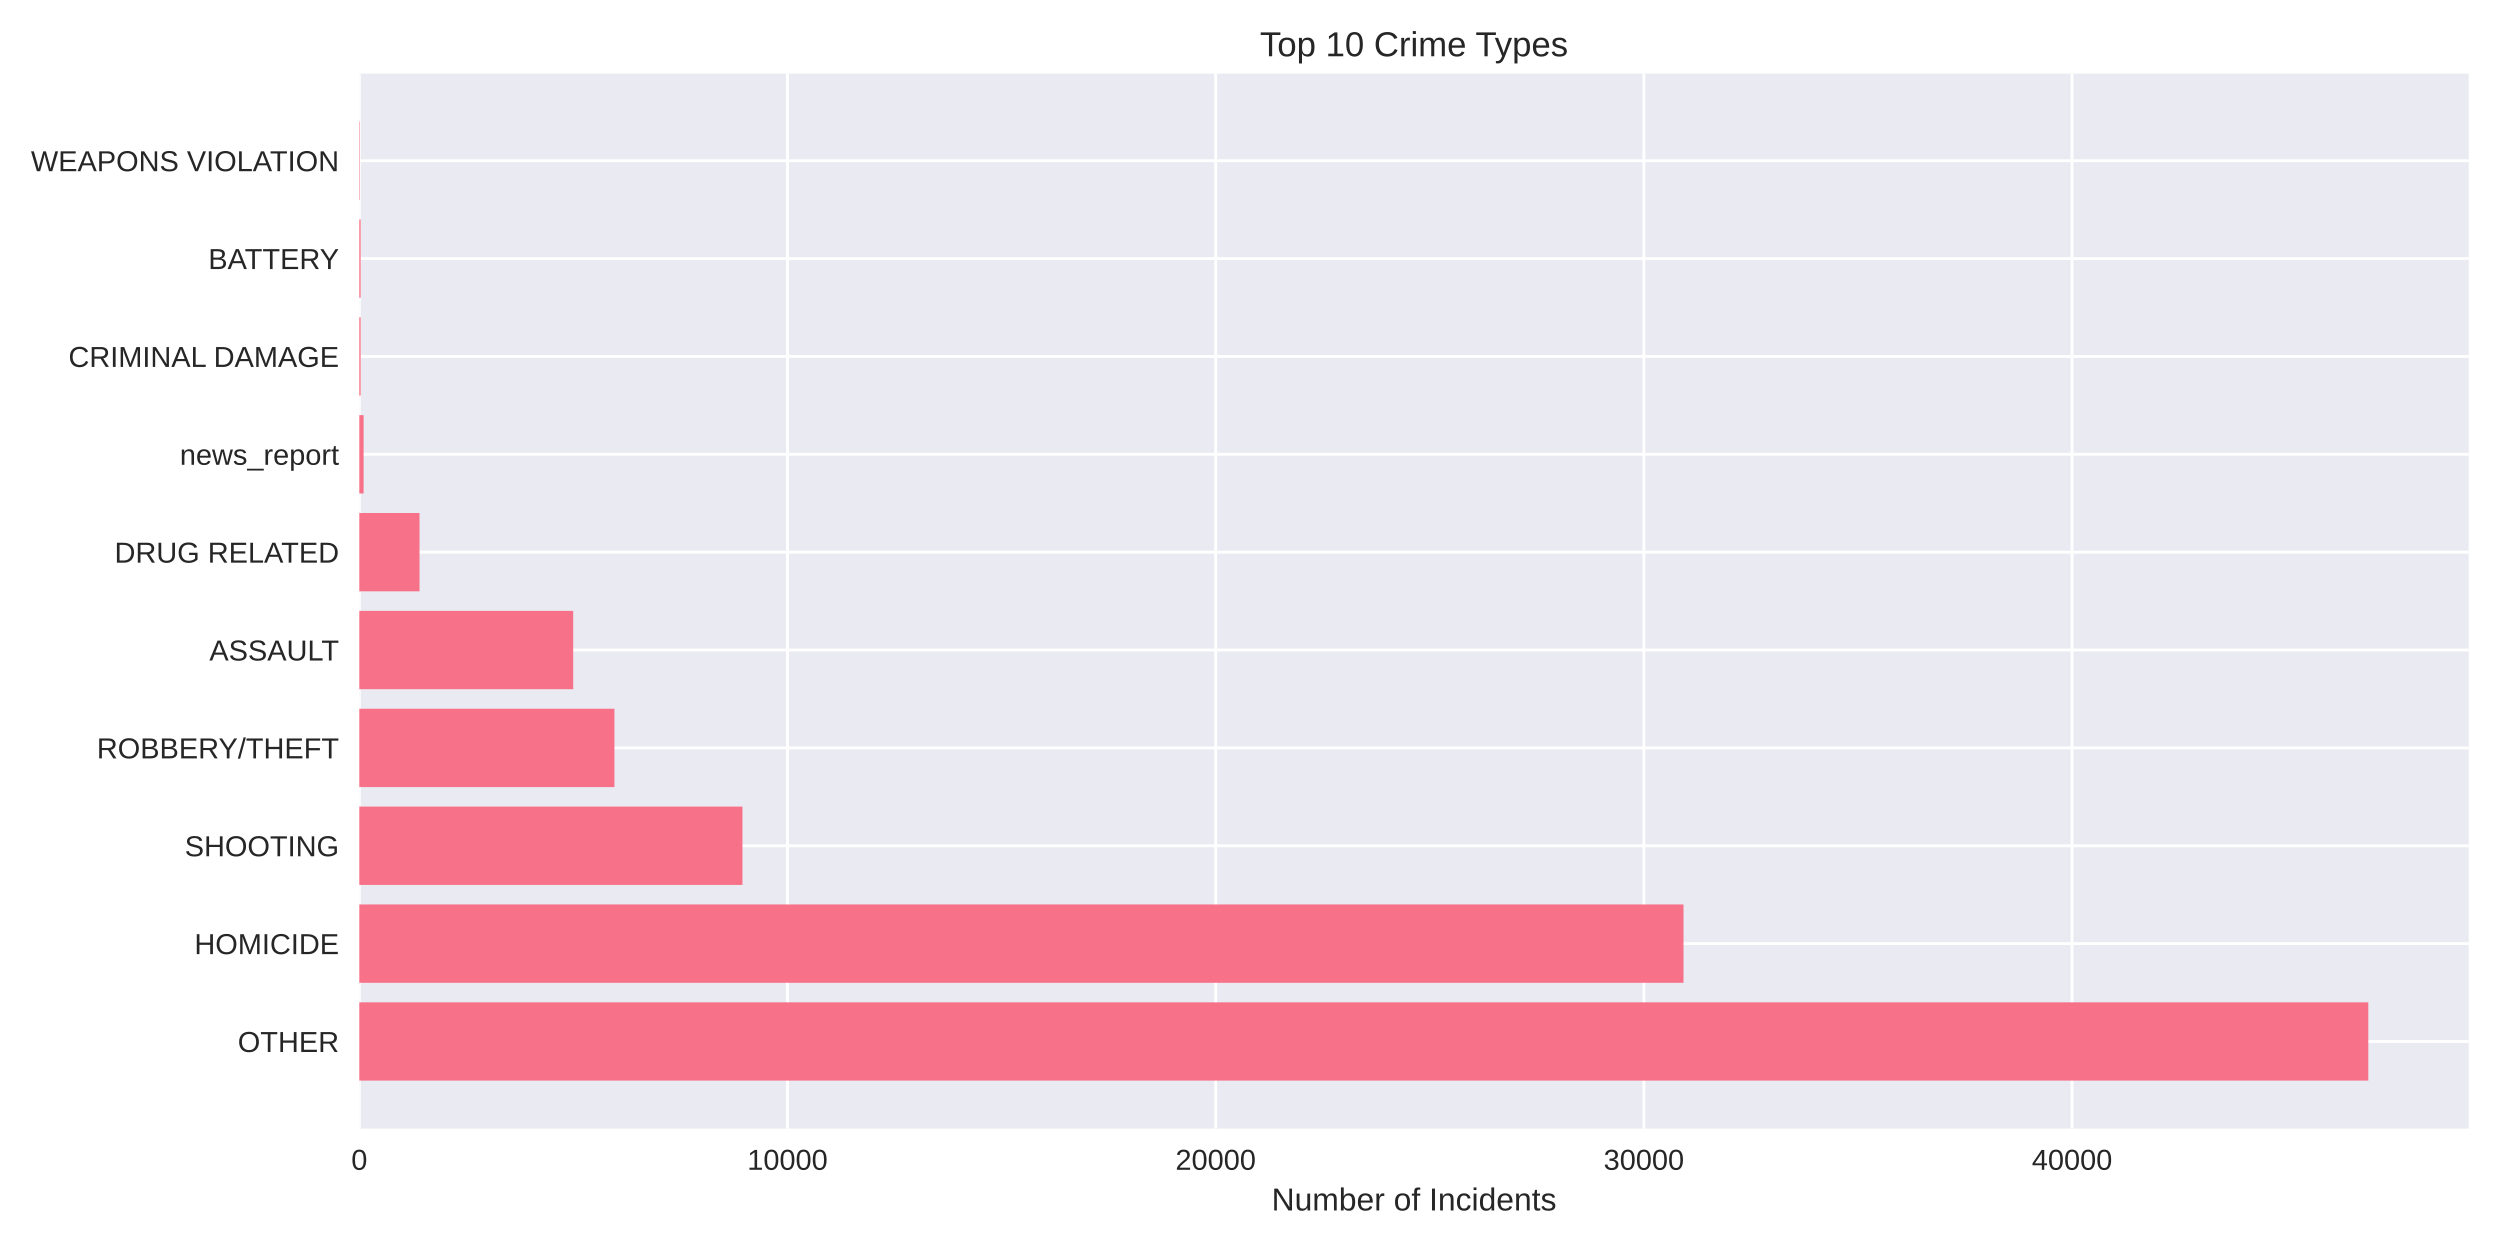
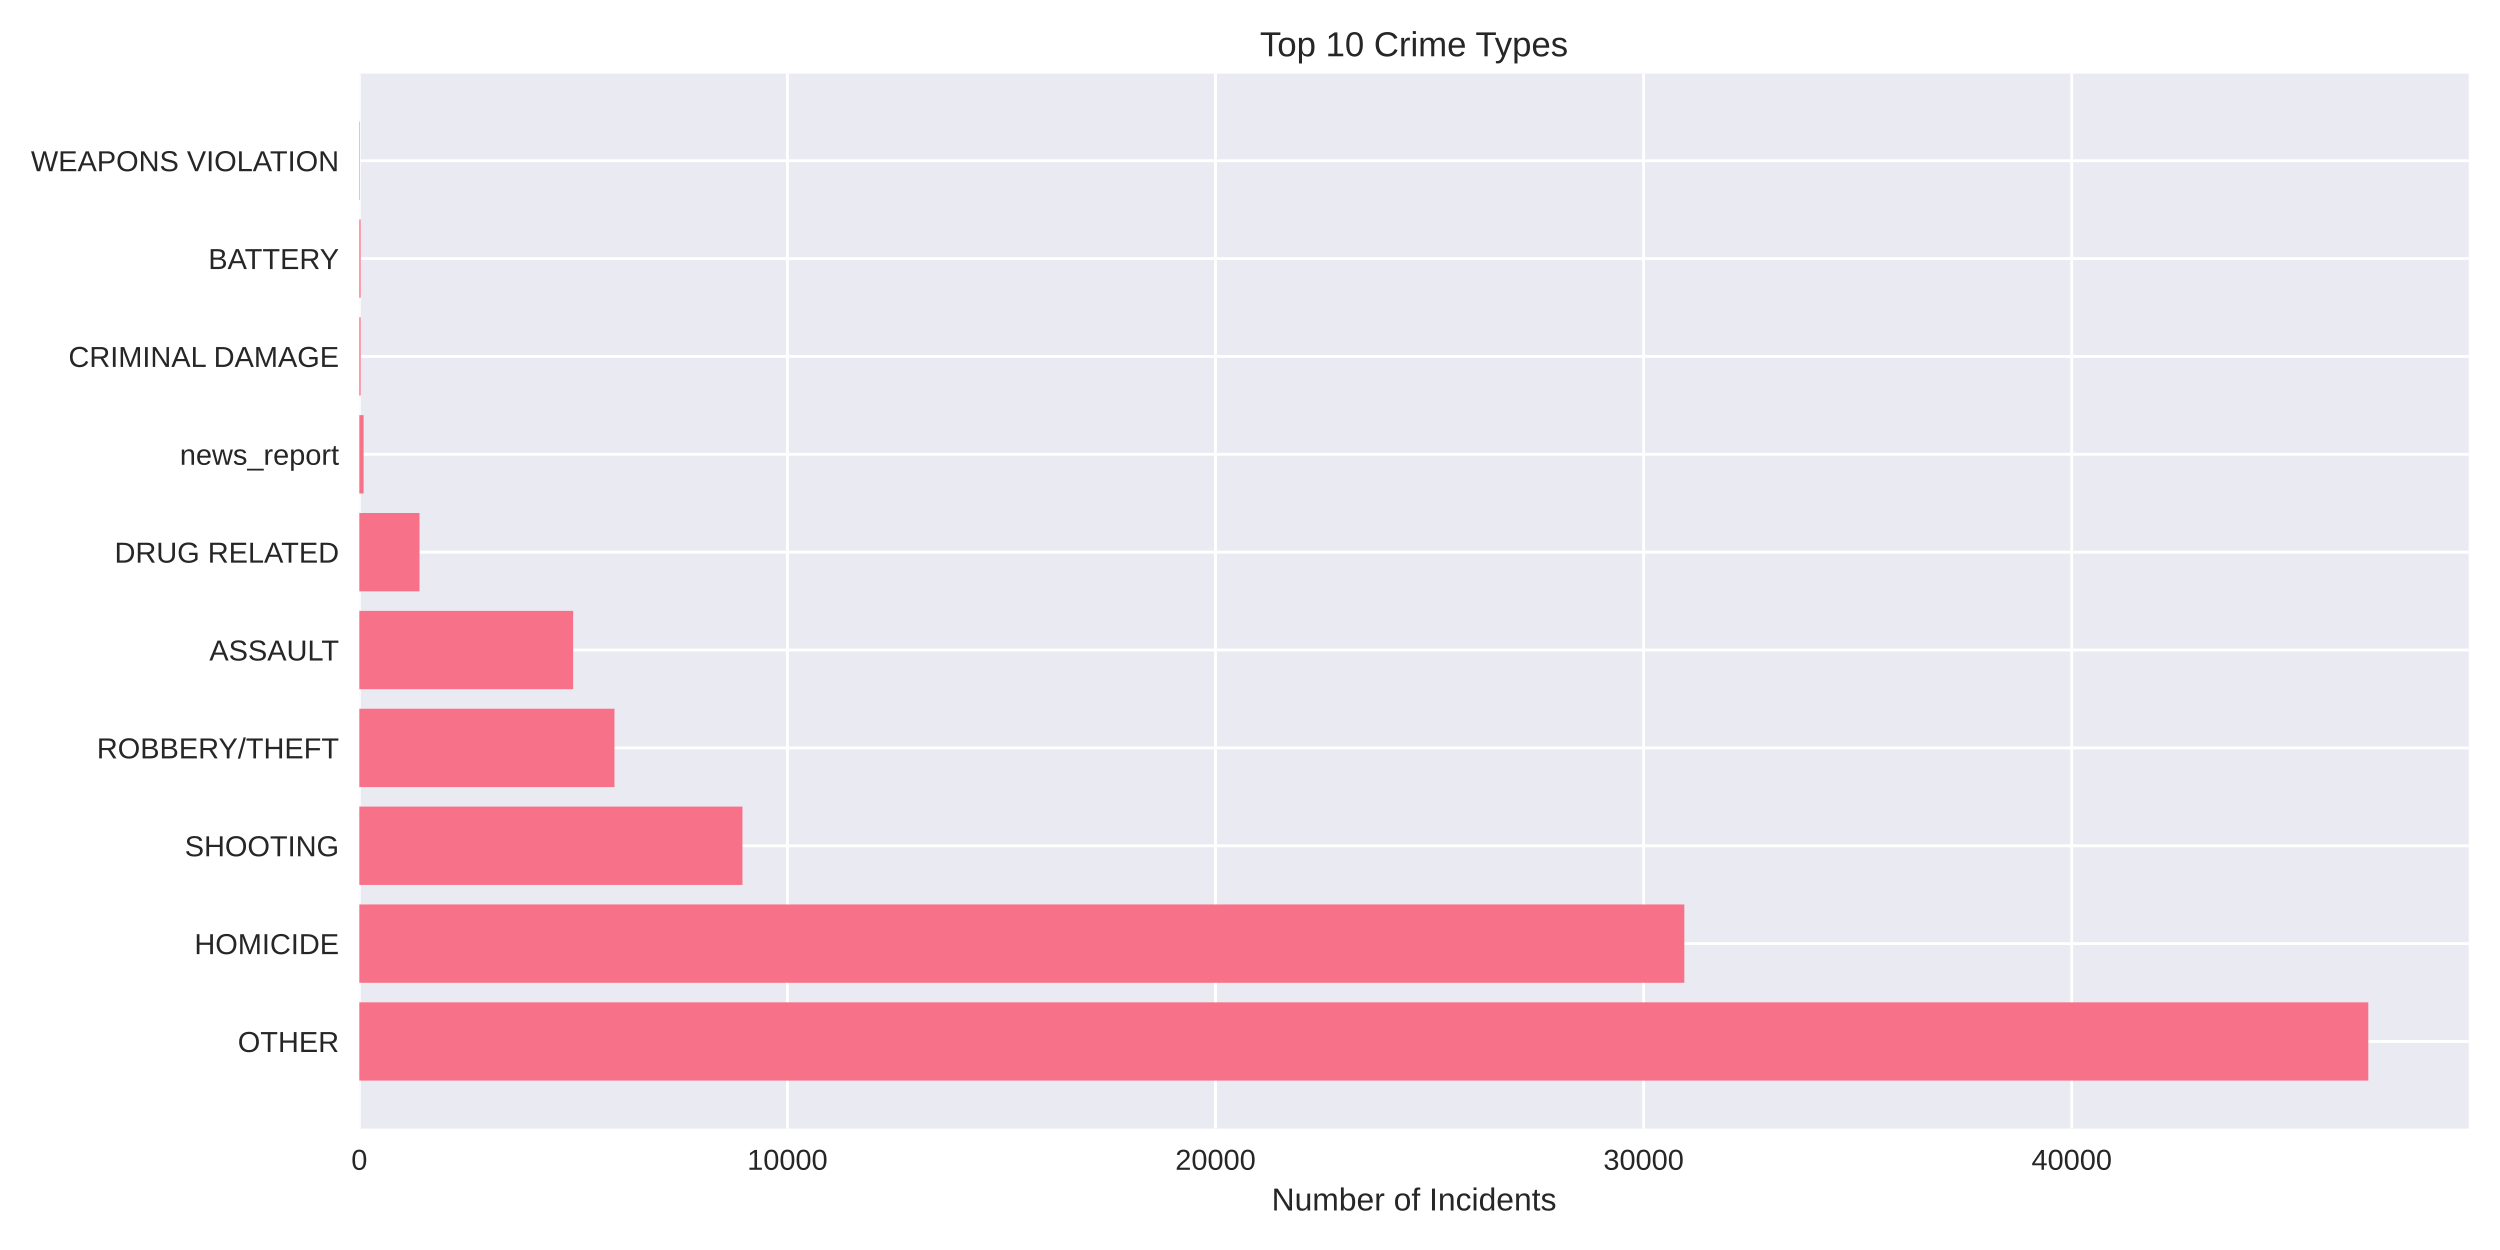
<svg xmlns="http://www.w3.org/2000/svg" width="864pt" height="432pt" viewBox="0 0 864 432" version="1.1">
  <defs>
    <style type="text/css">*{stroke-linejoin: round; stroke-linecap: butt}</style>
  </defs>
  <g id="figure_1">
    <g id="patch_1">
      <path d="M 0 432  L 864 432  L 864 0  L 0 0  z " style="fill: #ffffff" />
    </g>
    <g id="axes_1">
      <g id="patch_2">
        <path d="M 124.18 390.04  L 853.2 390.04  L 853.2 25.44  L 124.18 25.44  z " style="fill: #eaeaf2" />
      </g>
      <g id="matplotlib.axis_1">
        <g id="xtick_1">
          <g id="line2d_1">
-             <path d="M 124.18 390.04  L 124.18 25.44  " clip-path="url(#p3b072a38ee)" style="fill: none; stroke: #ffffff; stroke-linecap: round" />
+             <path d="M 124.18 390.04  L 124.18 25.44  " clip-path="url(#pe79a2b05c7)" style="fill: none; stroke: #ffffff; stroke-linecap: round" />
          </g>
          <g id="line2d_2" />
          <g id="text_1">
            <text style="fill: #262626; font: 10px 'Arial', 'Liberation Sans', 'DejaVu Sans', 'Bitstream Vera Sans', sans-serif; text-anchor: middle" x="124.18" y="404.287" transform="rotate(-0 124.18 404.2869)">0</text>
          </g>
        </g>
        <g id="xtick_2">
          <g id="line2d_3">
-             <path d="M 272.159 390.04  L 272.159 25.44  " clip-path="url(#p3b072a38ee)" style="fill: none; stroke: #ffffff; stroke-linecap: round" />
+             <path d="M 272.131 390.04  L 272.131 25.44  " clip-path="url(#pe79a2b05c7)" style="fill: none; stroke: #ffffff; stroke-linecap: round" />
          </g>
          <g id="line2d_4" />
          <g id="text_2">
-             <text style="fill: #262626; font: 10px 'Arial', 'Liberation Sans', 'DejaVu Sans', 'Bitstream Vera Sans', sans-serif; text-anchor: middle" x="272.159" y="404.287" transform="rotate(-0 272.1594 404.2869)">10000</text>
+             <text style="fill: #262626; font: 10px 'Arial', 'Liberation Sans', 'DejaVu Sans', 'Bitstream Vera Sans', sans-serif; text-anchor: middle" x="272.131" y="404.287" transform="rotate(-0 272.1311 404.2869)">10000</text>
          </g>
        </g>
        <g id="xtick_3">
          <g id="line2d_5">
-             <path d="M 420.139 390.04  L 420.139 25.44  " clip-path="url(#p3b072a38ee)" style="fill: none; stroke: #ffffff; stroke-linecap: round" />
+             <path d="M 420.082 390.04  L 420.082 25.44  " clip-path="url(#pe79a2b05c7)" style="fill: none; stroke: #ffffff; stroke-linecap: round" />
          </g>
          <g id="line2d_6" />
          <g id="text_3">
-             <text style="fill: #262626; font: 10px 'Arial', 'Liberation Sans', 'DejaVu Sans', 'Bitstream Vera Sans', sans-serif; text-anchor: middle" x="420.139" y="404.287" transform="rotate(-0 420.1389 404.2869)">20000</text>
+             <text style="fill: #262626; font: 10px 'Arial', 'Liberation Sans', 'DejaVu Sans', 'Bitstream Vera Sans', sans-serif; text-anchor: middle" x="420.082" y="404.287" transform="rotate(-0 420.0821 404.2869)">20000</text>
          </g>
        </g>
        <g id="xtick_4">
          <g id="line2d_7">
-             <path d="M 568.118 390.04  L 568.118 25.44  " clip-path="url(#p3b072a38ee)" style="fill: none; stroke: #ffffff; stroke-linecap: round" />
+             <path d="M 568.033 390.04  L 568.033 25.44  " clip-path="url(#pe79a2b05c7)" style="fill: none; stroke: #ffffff; stroke-linecap: round" />
          </g>
          <g id="line2d_8" />
          <g id="text_4">
-             <text style="fill: #262626; font: 10px 'Arial', 'Liberation Sans', 'DejaVu Sans', 'Bitstream Vera Sans', sans-serif; text-anchor: middle" x="568.118" y="404.287" transform="rotate(-0 568.1183 404.2869)">30000</text>
+             <text style="fill: #262626; font: 10px 'Arial', 'Liberation Sans', 'DejaVu Sans', 'Bitstream Vera Sans', sans-serif; text-anchor: middle" x="568.033" y="404.287" transform="rotate(-0 568.0332 404.2869)">30000</text>
          </g>
        </g>
        <g id="xtick_5">
          <g id="line2d_9">
-             <path d="M 716.098 390.04  L 716.098 25.44  " clip-path="url(#p3b072a38ee)" style="fill: none; stroke: #ffffff; stroke-linecap: round" />
+             <path d="M 715.984 390.04  L 715.984 25.44  " clip-path="url(#pe79a2b05c7)" style="fill: none; stroke: #ffffff; stroke-linecap: round" />
          </g>
          <g id="line2d_10" />
          <g id="text_5">
-             <text style="fill: #262626; font: 10px 'Arial', 'Liberation Sans', 'DejaVu Sans', 'Bitstream Vera Sans', sans-serif; text-anchor: middle" x="716.098" y="404.287" transform="rotate(-0 716.0978 404.2869)">40000</text>
+             <text style="fill: #262626; font: 10px 'Arial', 'Liberation Sans', 'DejaVu Sans', 'Bitstream Vera Sans', sans-serif; text-anchor: middle" x="715.984" y="404.287" transform="rotate(-0 715.9843 404.2869)">40000</text>
          </g>
        </g>
        <g id="text_6">
          <text style="fill: #262626; font: 11px 'Arial', 'Liberation Sans', 'DejaVu Sans', 'Bitstream Vera Sans', sans-serif; text-anchor: middle" x="488.69" y="418.333" transform="rotate(-0 488.69 418.3334)">Number of Incidents</text>
        </g>
      </g>
      <g id="matplotlib.axis_2">
        <g id="ytick_1">
          <g id="line2d_11">
-             <path d="M 124.18 359.939  L 853.2 359.939  " clip-path="url(#p3b072a38ee)" style="fill: none; stroke: #ffffff; stroke-linecap: round" />
+             <path d="M 124.18 359.939  L 853.2 359.939  " clip-path="url(#pe79a2b05c7)" style="fill: none; stroke: #ffffff; stroke-linecap: round" />
          </g>
          <g id="line2d_12" />
          <g id="text_7">
            <text style="fill: #262626; font: 10px 'Arial', 'Liberation Sans', 'DejaVu Sans', 'Bitstream Vera Sans', sans-serif; text-anchor: end" x="117.18" y="363.562" transform="rotate(-0 117.18 363.562)">OTHER</text>
          </g>
        </g>
        <g id="ytick_2">
          <g id="line2d_13">
-             <path d="M 124.18 326.117  L 853.2 326.117  " clip-path="url(#p3b072a38ee)" style="fill: none; stroke: #ffffff; stroke-linecap: round" />
+             <path d="M 124.18 326.117  L 853.2 326.117  " clip-path="url(#pe79a2b05c7)" style="fill: none; stroke: #ffffff; stroke-linecap: round" />
          </g>
          <g id="line2d_14" />
          <g id="text_8">
            <text style="fill: #262626; font: 10px 'Arial', 'Liberation Sans', 'DejaVu Sans', 'Bitstream Vera Sans', sans-serif; text-anchor: end" x="117.18" y="329.74" transform="rotate(-0 117.18 329.7401)">HOMICIDE</text>
          </g>
        </g>
        <g id="ytick_3">
          <g id="line2d_15">
-             <path d="M 124.18 292.295  L 853.2 292.295  " clip-path="url(#p3b072a38ee)" style="fill: none; stroke: #ffffff; stroke-linecap: round" />
+             <path d="M 124.18 292.295  L 853.2 292.295  " clip-path="url(#pe79a2b05c7)" style="fill: none; stroke: #ffffff; stroke-linecap: round" />
          </g>
          <g id="line2d_16" />
          <g id="text_9">
            <text style="fill: #262626; font: 10px 'Arial', 'Liberation Sans', 'DejaVu Sans', 'Bitstream Vera Sans', sans-serif; text-anchor: end" x="117.18" y="295.918" transform="rotate(-0 117.18 295.9182)">SHOOTING</text>
          </g>
        </g>
        <g id="ytick_4">
          <g id="line2d_17">
-             <path d="M 124.18 258.473  L 853.2 258.473  " clip-path="url(#p3b072a38ee)" style="fill: none; stroke: #ffffff; stroke-linecap: round" />
+             <path d="M 124.18 258.473  L 853.2 258.473  " clip-path="url(#pe79a2b05c7)" style="fill: none; stroke: #ffffff; stroke-linecap: round" />
          </g>
          <g id="line2d_18" />
          <g id="text_10">
            <text style="fill: #262626; font: 10px 'Arial', 'Liberation Sans', 'DejaVu Sans', 'Bitstream Vera Sans', sans-serif; text-anchor: end" x="117.18" y="262.096" transform="rotate(-0 117.18 262.0963)">ROBBERY/THEFT</text>
          </g>
        </g>
        <g id="ytick_5">
          <g id="line2d_19">
-             <path d="M 124.18 224.651  L 853.2 224.651  " clip-path="url(#p3b072a38ee)" style="fill: none; stroke: #ffffff; stroke-linecap: round" />
+             <path d="M 124.18 224.651  L 853.2 224.651  " clip-path="url(#pe79a2b05c7)" style="fill: none; stroke: #ffffff; stroke-linecap: round" />
          </g>
          <g id="line2d_20" />
          <g id="text_11">
            <text style="fill: #262626; font: 10px 'Arial', 'Liberation Sans', 'DejaVu Sans', 'Bitstream Vera Sans', sans-serif; text-anchor: end" x="117.18" y="228.274" transform="rotate(-0 117.18 228.2744)">ASSAULT</text>
          </g>
        </g>
        <g id="ytick_6">
          <g id="line2d_21">
-             <path d="M 124.18 190.829  L 853.2 190.829  " clip-path="url(#p3b072a38ee)" style="fill: none; stroke: #ffffff; stroke-linecap: round" />
+             <path d="M 124.18 190.829  L 853.2 190.829  " clip-path="url(#pe79a2b05c7)" style="fill: none; stroke: #ffffff; stroke-linecap: round" />
          </g>
          <g id="line2d_22" />
          <g id="text_12">
            <text style="fill: #262626; font: 10px 'Arial', 'Liberation Sans', 'DejaVu Sans', 'Bitstream Vera Sans', sans-serif; text-anchor: end" x="117.18" y="194.452" transform="rotate(-0 117.18 194.4525)">DRUG RELATED</text>
          </g>
        </g>
        <g id="ytick_7">
          <g id="line2d_23">
-             <path d="M 124.18 157.007  L 853.2 157.007  " clip-path="url(#p3b072a38ee)" style="fill: none; stroke: #ffffff; stroke-linecap: round" />
+             <path d="M 124.18 157.007  L 853.2 157.007  " clip-path="url(#pe79a2b05c7)" style="fill: none; stroke: #ffffff; stroke-linecap: round" />
          </g>
          <g id="line2d_24" />
          <g id="text_13">
            <text style="fill: #262626; font: 10px 'Arial', 'Liberation Sans', 'DejaVu Sans', 'Bitstream Vera Sans', sans-serif; text-anchor: end" x="117.18" y="160.631" transform="rotate(-0 117.18 160.6306)">news_report</text>
          </g>
        </g>
        <g id="ytick_8">
          <g id="line2d_25">
-             <path d="M 124.18 123.185  L 853.2 123.185  " clip-path="url(#p3b072a38ee)" style="fill: none; stroke: #ffffff; stroke-linecap: round" />
+             <path d="M 124.18 123.185  L 853.2 123.185  " clip-path="url(#pe79a2b05c7)" style="fill: none; stroke: #ffffff; stroke-linecap: round" />
          </g>
          <g id="line2d_26" />
          <g id="text_14">
            <text style="fill: #262626; font: 10px 'Arial', 'Liberation Sans', 'DejaVu Sans', 'Bitstream Vera Sans', sans-serif; text-anchor: end" x="117.18" y="126.809" transform="rotate(-0 117.18 126.8087)">CRIMINAL DAMAGE</text>
          </g>
        </g>
        <g id="ytick_9">
          <g id="line2d_27">
-             <path d="M 124.18 89.363  L 853.2 89.363  " clip-path="url(#p3b072a38ee)" style="fill: none; stroke: #ffffff; stroke-linecap: round" />
+             <path d="M 124.18 89.363  L 853.2 89.363  " clip-path="url(#pe79a2b05c7)" style="fill: none; stroke: #ffffff; stroke-linecap: round" />
          </g>
          <g id="line2d_28" />
          <g id="text_15">
            <text style="fill: #262626; font: 10px 'Arial', 'Liberation Sans', 'DejaVu Sans', 'Bitstream Vera Sans', sans-serif; text-anchor: end" x="117.18" y="92.987" transform="rotate(-0 117.18 92.98681)">BATTERY</text>
          </g>
        </g>
        <g id="ytick_10">
          <g id="line2d_29">
-             <path d="M 124.18 55.541  L 853.2 55.541  " clip-path="url(#p3b072a38ee)" style="fill: none; stroke: #ffffff; stroke-linecap: round" />
+             <path d="M 124.18 55.541  L 853.2 55.541  " clip-path="url(#pe79a2b05c7)" style="fill: none; stroke: #ffffff; stroke-linecap: round" />
          </g>
          <g id="line2d_30" />
          <g id="text_16">
            <text style="fill: #262626; font: 10px 'Arial', 'Liberation Sans', 'DejaVu Sans', 'Bitstream Vera Sans', sans-serif; text-anchor: end" x="117.18" y="59.165" transform="rotate(-0 117.18 59.16492)">WEAPONS VIOLATION</text>
          </g>
        </g>
      </g>
      <g id="patch_3">
-         <path d="M 124.18 373.467  L 818.485 373.467  L 818.485 346.41  L 124.18 346.41  z " clip-path="url(#p3b072a38ee)" style="fill: #f77189" />
+         <path d="M 124.18 373.467  L 818.485 373.467  L 818.485 346.41  L 124.18 346.41  z " clip-path="url(#pe79a2b05c7)" style="fill: #f77189" />
      </g>
      <g id="patch_4">
-         <path d="M 124.18 339.645  L 581.821 339.645  L 581.821 312.588  L 124.18 312.588  z " clip-path="url(#p3b072a38ee)" style="fill: #f77189" />
+         <path d="M 124.18 339.645  L 582.103 339.645  L 582.103 312.588  L 124.18 312.588  z " clip-path="url(#pe79a2b05c7)" style="fill: #f77189" />
      </g>
      <g id="patch_5">
-         <path d="M 124.18 305.823  L 256.592 305.823  L 256.592 278.766  L 124.18 278.766  z " clip-path="url(#p3b072a38ee)" style="fill: #f77189" />
+         <path d="M 124.18 305.823  L 256.596 305.823  L 256.596 278.766  L 124.18 278.766  z " clip-path="url(#pe79a2b05c7)" style="fill: #f77189" />
      </g>
      <g id="patch_6">
-         <path d="M 124.18 272.002  L 212.346 272.002  L 212.346 244.944  L 124.18 244.944  z " clip-path="url(#p3b072a38ee)" style="fill: #f77189" />
+         <path d="M 124.18 272.002  L 212.359 272.002  L 212.359 244.944  L 124.18 244.944  z " clip-path="url(#pe79a2b05c7)" style="fill: #f77189" />
      </g>
      <g id="patch_7">
-         <path d="M 124.18 238.18  L 198.096 238.18  L 198.096 211.122  L 124.18 211.122  z " clip-path="url(#p3b072a38ee)" style="fill: #f77189" />
+         <path d="M 124.18 238.18  L 198.082 238.18  L 198.082 211.122  L 124.18 211.122  z " clip-path="url(#pe79a2b05c7)" style="fill: #f77189" />
      </g>
      <g id="patch_8">
-         <path d="M 124.18 204.358  L 144.986 204.358  L 144.986 177.3  L 124.18 177.3  z " clip-path="url(#p3b072a38ee)" style="fill: #f77189" />
+         <path d="M 124.18 204.358  L 144.982 204.358  L 144.982 177.3  L 124.18 177.3  z " clip-path="url(#pe79a2b05c7)" style="fill: #f77189" />
      </g>
      <g id="patch_9">
-         <path d="M 124.18 170.536  L 125.66 170.536  L 125.66 143.478  L 124.18 143.478  z " clip-path="url(#p3b072a38ee)" style="fill: #f77189" />
+         <path d="M 124.18 170.536  L 125.66 170.536  L 125.66 143.478  L 124.18 143.478  z " clip-path="url(#pe79a2b05c7)" style="fill: #f77189" />
      </g>
      <g id="patch_10">
-         <path d="M 124.18 136.714  L 124.639 136.714  L 124.639 109.657  L 124.18 109.657  z " clip-path="url(#p3b072a38ee)" style="fill: #f77189" />
+         <path d="M 124.18 136.714  L 124.639 136.714  L 124.639 109.657  L 124.18 109.657  z " clip-path="url(#pe79a2b05c7)" style="fill: #f77189" />
      </g>
      <g id="patch_11">
-         <path d="M 124.18 102.892  L 124.639 102.892  L 124.639 75.835  L 124.18 75.835  z " clip-path="url(#p3b072a38ee)" style="fill: #f77189" />
+         <path d="M 124.18 102.892  L 124.639 102.892  L 124.639 75.835  L 124.18 75.835  z " clip-path="url(#pe79a2b05c7)" style="fill: #f77189" />
      </g>
      <g id="patch_12">
-         <path d="M 124.18 69.07  L 124.343 69.07  L 124.343 42.013  L 124.18 42.013  z " clip-path="url(#p3b072a38ee)" style="fill: #f77189" />
+         <path d="M 124.18 69.07  L 124.343 69.07  L 124.343 42.013  L 124.18 42.013  z " clip-path="url(#pe79a2b05c7)" style="fill: #f77189" />
      </g>
      <g id="patch_13">
        <path d="M 124.18 390.04  L 124.18 25.44  " style="fill: none" />
      </g>
      <g id="patch_14">
        <path d="M 853.2 390.04  L 853.2 25.44  " style="fill: none" />
      </g>
      <g id="patch_15">
        <path d="M 124.18 390.04  L 853.2 390.04  " style="fill: none" />
      </g>
      <g id="patch_16">
        <path d="M 124.18 25.44  L 853.2 25.44  " style="fill: none" />
      </g>
      <g id="text_17">
        <text style="fill: #262626; font: 12px 'Arial', 'Liberation Sans', 'DejaVu Sans', 'Bitstream Vera Sans', sans-serif; text-anchor: middle" x="488.69" y="19.44" transform="rotate(-0 488.69 19.44)">Top 10 Crime Types</text>
      </g>
    </g>
  </g>
  <defs>
-     <clipPath id="p3b072a38ee">
+     <clipPath id="pe79a2b05c7">
      <rect x="124.18" y="25.44" width="729.02" height="364.6" />
    </clipPath>
  </defs>
</svg>
